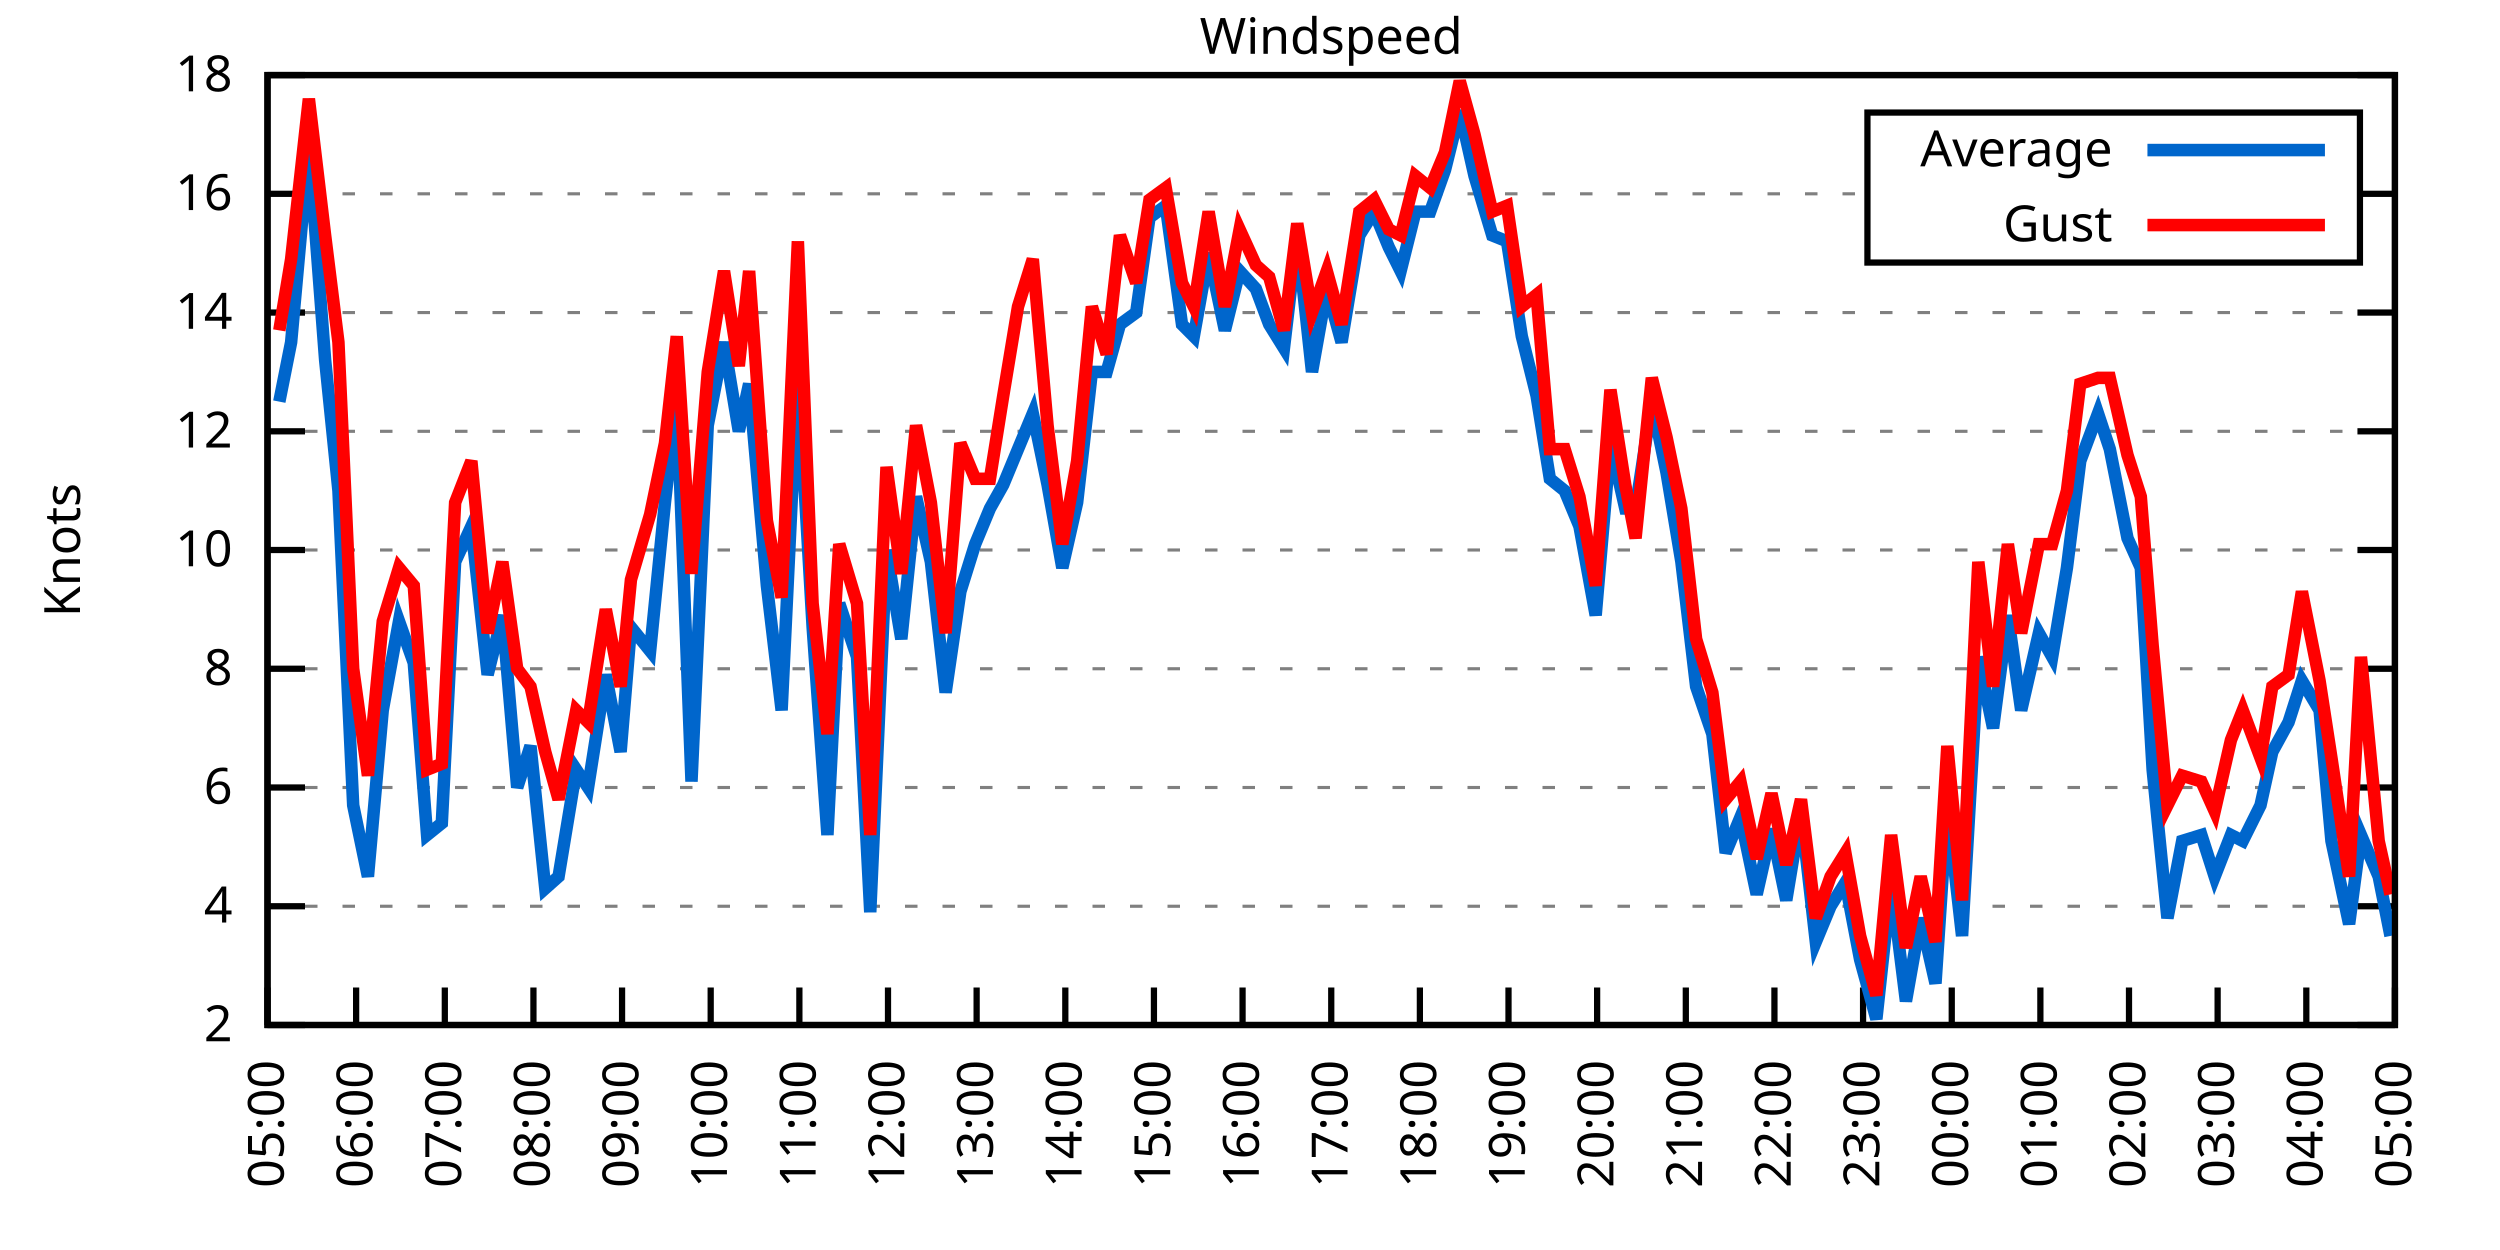
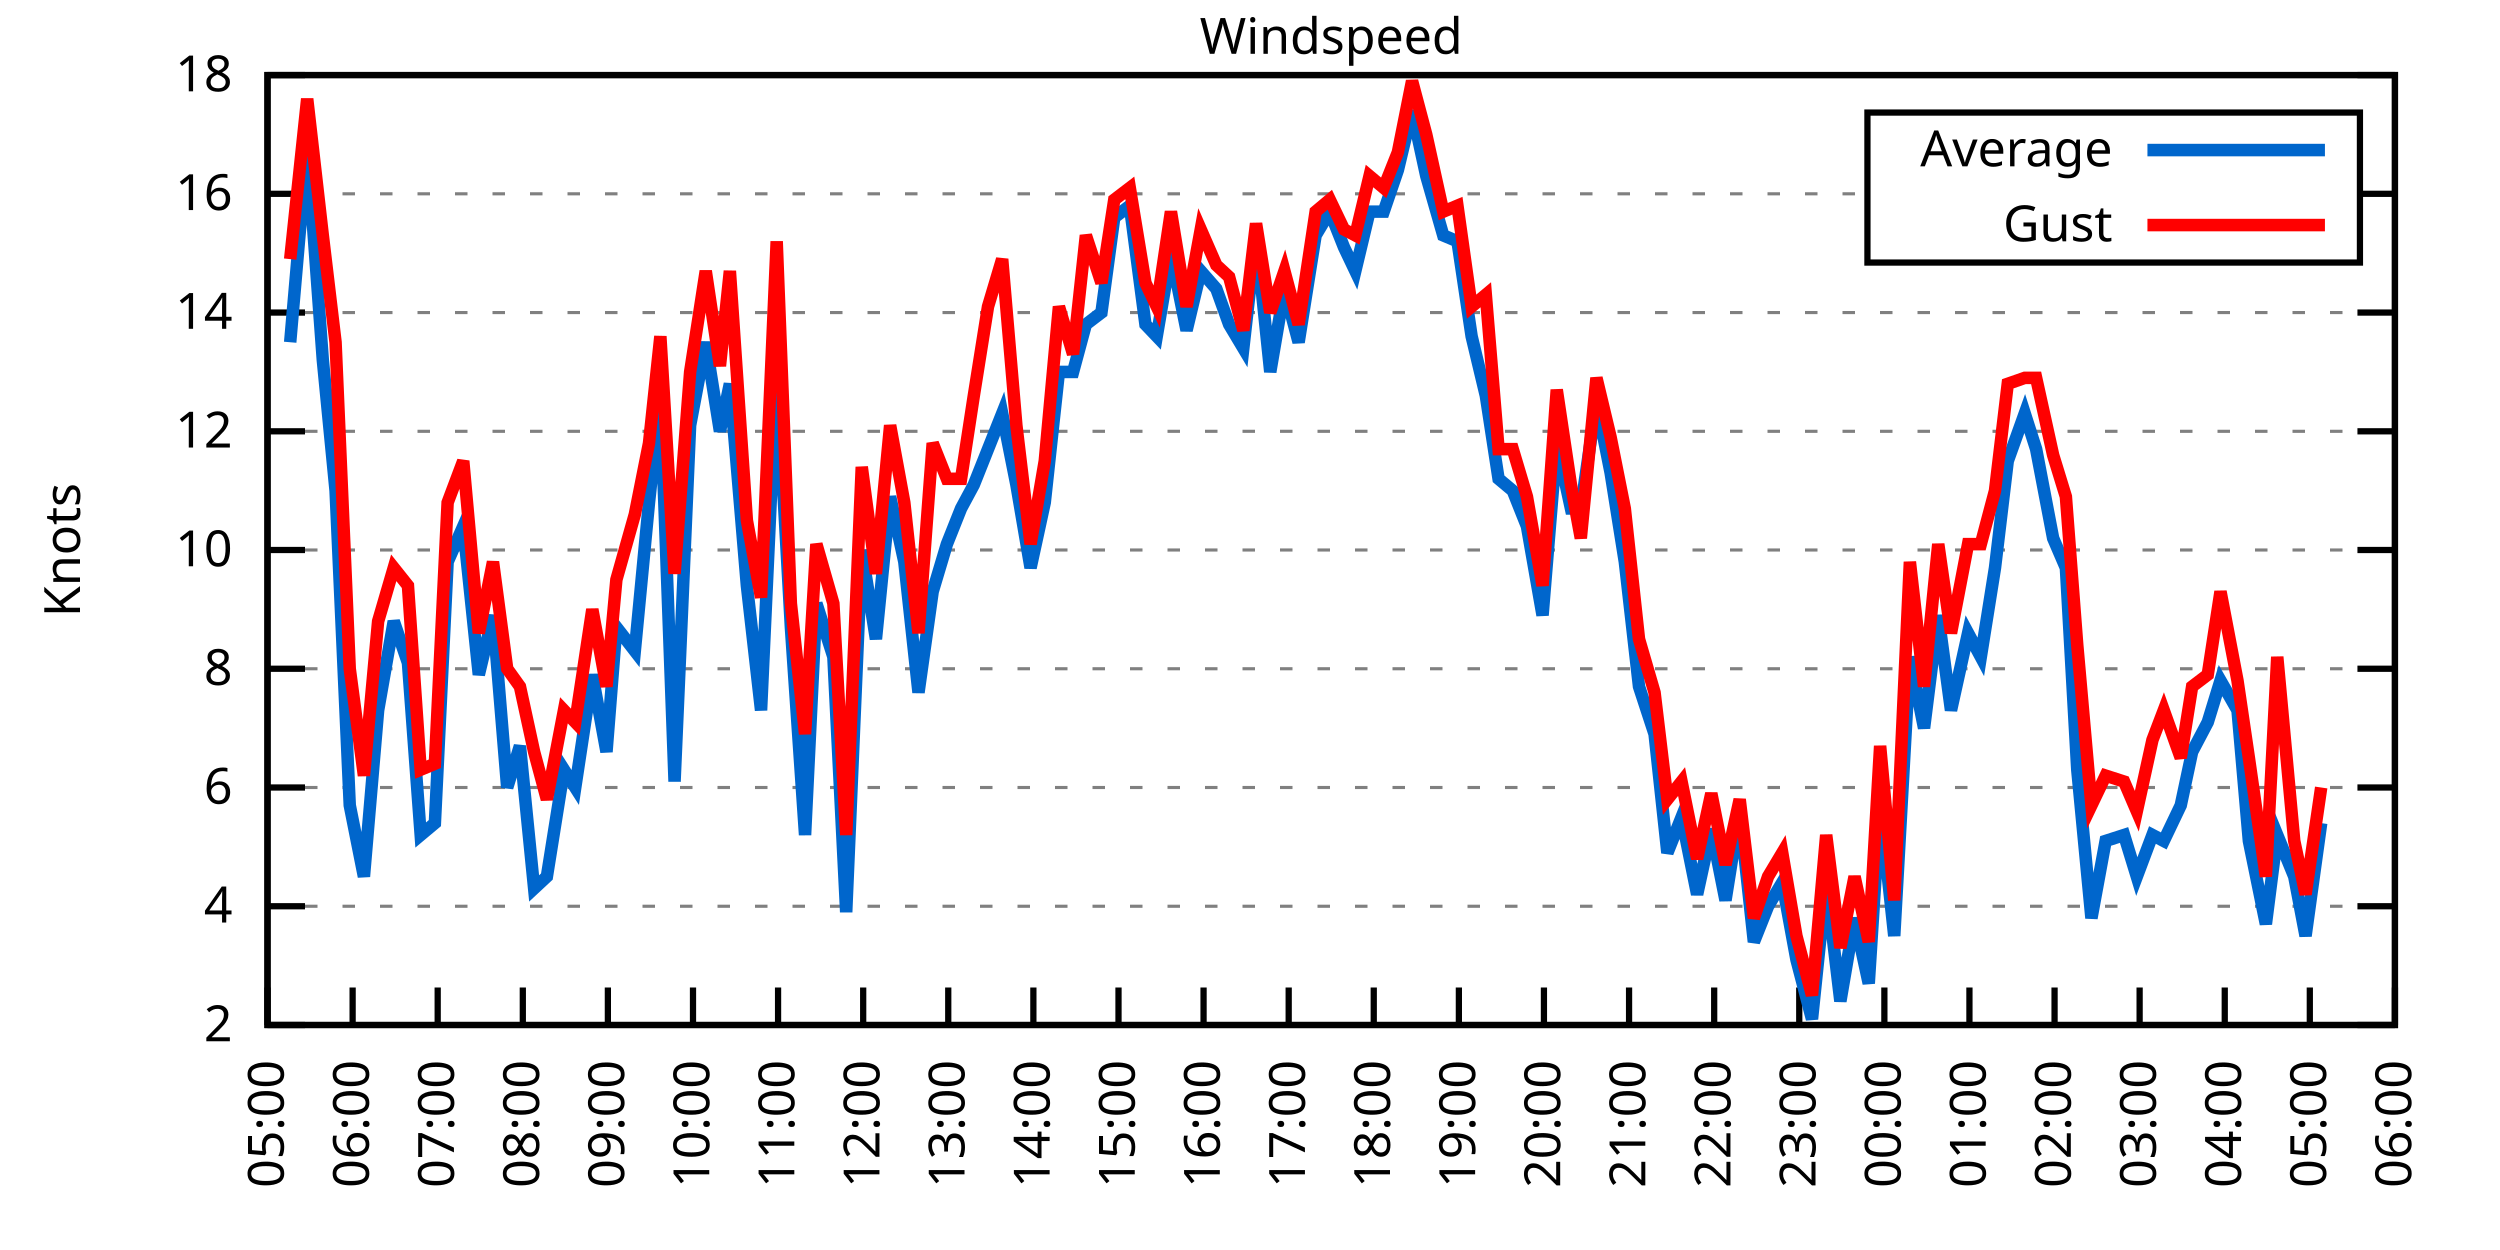
<svg xmlns="http://www.w3.org/2000/svg" xmlns:xlink="http://www.w3.org/1999/xlink" width="400" height="200" viewBox="0 0 400 200">
  <g id="gnuplot_canvas">
    <rect x="0" y="0" width="400" height="200" fill="none" />
    <defs>
      <circle id="gpDot" r="0.5" stroke-width="0.5" stroke="currentColor" />
      <path id="gpPt0" stroke-width="0.333" stroke="currentColor" d="M-1,0 h2 M0,-1 v2" />
      <path id="gpPt1" stroke-width="0.333" stroke="currentColor" d="M-1,-1 L1,1 M1,-1 L-1,1" />
      <path id="gpPt2" stroke-width="0.333" stroke="currentColor" d="M-1,0 L1,0 M0,-1 L0,1 M-1,-1 L1,1 M-1,1 L1,-1" />
      <rect id="gpPt3" stroke-width="0.333" stroke="currentColor" x="-1" y="-1" width="2" height="2" />
      <rect id="gpPt4" stroke-width="0.333" stroke="currentColor" fill="currentColor" x="-1" y="-1" width="2" height="2" />
      <circle id="gpPt5" stroke-width="0.333" stroke="currentColor" cx="0" cy="0" r="1" />
      <use xlink:href="#gpPt5" id="gpPt6" fill="currentColor" stroke="none" />
      <path id="gpPt7" stroke-width="0.333" stroke="currentColor" d="M0,-1.33 L-1.33,0.67 L1.33,0.67 z" />
      <use xlink:href="#gpPt7" id="gpPt8" fill="currentColor" stroke="none" />
      <use xlink:href="#gpPt7" id="gpPt9" stroke="currentColor" transform="rotate(180)" />
      <use xlink:href="#gpPt9" id="gpPt10" fill="currentColor" stroke="none" />
      <use xlink:href="#gpPt3" id="gpPt11" stroke="currentColor" transform="rotate(45)" />
      <use xlink:href="#gpPt11" id="gpPt12" fill="currentColor" stroke="none" />
      <path id="gpPt13" stroke-width="0.333" stroke="currentColor" d="M0,1.330 L1.265,0.411 L0.782,-1.067 L-0.782,-1.076 L-1.265,0.411 z" />
      <use xlink:href="#gpPt13" id="gpPt14" fill="currentColor" stroke="none" />
      <filter id="textbox" filterUnits="objectBoundingBox" x="0" y="0" height="1" width="1">
        <feFlood flood-color="white" flood-opacity="1" result="bgnd" />
        <feComposite in="SourceGraphic" in2="bgnd" operator="atop" />
      </filter>
      <filter id="greybox" filterUnits="objectBoundingBox" x="0" y="0" height="1" width="1">
        <feFlood flood-color="lightgrey" flood-opacity="1" result="grey" />
        <feComposite in="SourceGraphic" in2="grey" operator="atop" />
      </filter>
    </defs>
    <g fill="none" color="white" stroke="currentColor" stroke-width="1.00" stroke-linecap="butt" stroke-linejoin="miter">
</g>
    <g fill="none" color="black" stroke="currentColor" stroke-width="1.00" stroke-linecap="butt" stroke-linejoin="miter">
      <g stroke="none" shape-rendering="crispEdges">
        <polygon fill="rgb(255, 255, 255)" points="42.80,164.00 383.18,164.00 383.18,12.02 42.80,12.02 " />
      </g>
    </g>
    <g fill="none" color="black" stroke="currentColor" stroke-width="1.00" stroke-linecap="butt" stroke-linejoin="miter">
</g>
    <g fill="none" color="black" stroke="black" stroke-width="0.50" stroke-linecap="butt" stroke-linejoin="miter">
</g>
    <g fill="none" color="gray" stroke="currentColor" stroke-width="0.50" stroke-linecap="butt" stroke-linejoin="miter">
      <path stroke="gray" stroke-dasharray="2,4" class="gridline" d="M42.80,164.00 L383.19,164.00  " />
    </g>
    <g fill="none" color="gray" stroke="gray" stroke-width="1.00" stroke-linecap="butt" stroke-linejoin="miter">
</g>
    <g fill="none" color="black" stroke="currentColor" stroke-width="1.00" stroke-linecap="butt" stroke-linejoin="miter">
      <path stroke="black" d="M42.80,164.00 L48.80,164.00 M383.19,164.00 L377.19,164.00  " />
      <g transform="translate(37.20,166.60)" stroke="none" fill="black" font-family="Sans" font-size="8.00" text-anchor="end">
        <text>
          <tspan font-family="Sans"> 2</tspan>
        </text>
      </g>
    </g>
    <g fill="none" color="black" stroke="currentColor" stroke-width="1.00" stroke-linecap="butt" stroke-linejoin="miter">
</g>
    <g fill="none" color="black" stroke="black" stroke-width="0.50" stroke-linecap="butt" stroke-linejoin="miter">
</g>
    <g fill="none" color="gray" stroke="currentColor" stroke-width="0.50" stroke-linecap="butt" stroke-linejoin="miter">
      <path stroke="gray" stroke-dasharray="2,4" class="gridline" d="M42.80,145.00 L383.19,145.00  " />
    </g>
    <g fill="none" color="gray" stroke="gray" stroke-width="1.00" stroke-linecap="butt" stroke-linejoin="miter">
</g>
    <g fill="none" color="black" stroke="currentColor" stroke-width="1.00" stroke-linecap="butt" stroke-linejoin="miter">
      <path stroke="black" d="M42.80,145.00 L48.80,145.00 M383.19,145.00 L377.19,145.00  " />
      <g transform="translate(37.20,147.60)" stroke="none" fill="black" font-family="Sans" font-size="8.00" text-anchor="end">
        <text>
          <tspan font-family="Sans"> 4</tspan>
        </text>
      </g>
    </g>
    <g fill="none" color="black" stroke="currentColor" stroke-width="1.00" stroke-linecap="butt" stroke-linejoin="miter">
</g>
    <g fill="none" color="black" stroke="black" stroke-width="0.50" stroke-linecap="butt" stroke-linejoin="miter">
</g>
    <g fill="none" color="gray" stroke="currentColor" stroke-width="0.50" stroke-linecap="butt" stroke-linejoin="miter">
      <path stroke="gray" stroke-dasharray="2,4" class="gridline" d="M42.80,126.00 L383.19,126.00  " />
    </g>
    <g fill="none" color="gray" stroke="gray" stroke-width="1.00" stroke-linecap="butt" stroke-linejoin="miter">
</g>
    <g fill="none" color="black" stroke="currentColor" stroke-width="1.00" stroke-linecap="butt" stroke-linejoin="miter">
      <path stroke="black" d="M42.80,126.00 L48.80,126.00 M383.19,126.00 L377.19,126.00  " />
      <g transform="translate(37.20,128.60)" stroke="none" fill="black" font-family="Sans" font-size="8.00" text-anchor="end">
        <text>
          <tspan font-family="Sans"> 6</tspan>
        </text>
      </g>
    </g>
    <g fill="none" color="black" stroke="currentColor" stroke-width="1.00" stroke-linecap="butt" stroke-linejoin="miter">
</g>
    <g fill="none" color="black" stroke="black" stroke-width="0.50" stroke-linecap="butt" stroke-linejoin="miter">
</g>
    <g fill="none" color="gray" stroke="currentColor" stroke-width="0.50" stroke-linecap="butt" stroke-linejoin="miter">
      <path stroke="gray" stroke-dasharray="2,4" class="gridline" d="M42.80,107.00 L383.19,107.00  " />
    </g>
    <g fill="none" color="gray" stroke="gray" stroke-width="1.00" stroke-linecap="butt" stroke-linejoin="miter">
</g>
    <g fill="none" color="black" stroke="currentColor" stroke-width="1.00" stroke-linecap="butt" stroke-linejoin="miter">
      <path stroke="black" d="M42.80,107.00 L48.80,107.00 M383.19,107.00 L377.19,107.00  " />
      <g transform="translate(37.20,109.60)" stroke="none" fill="black" font-family="Sans" font-size="8.00" text-anchor="end">
        <text>
          <tspan font-family="Sans"> 8</tspan>
        </text>
      </g>
    </g>
    <g fill="none" color="black" stroke="currentColor" stroke-width="1.00" stroke-linecap="butt" stroke-linejoin="miter">
</g>
    <g fill="none" color="black" stroke="black" stroke-width="0.50" stroke-linecap="butt" stroke-linejoin="miter">
</g>
    <g fill="none" color="gray" stroke="currentColor" stroke-width="0.50" stroke-linecap="butt" stroke-linejoin="miter">
      <path stroke="gray" stroke-dasharray="2,4" class="gridline" d="M42.80,88.00 L383.19,88.00  " />
    </g>
    <g fill="none" color="gray" stroke="gray" stroke-width="1.00" stroke-linecap="butt" stroke-linejoin="miter">
</g>
    <g fill="none" color="black" stroke="currentColor" stroke-width="1.00" stroke-linecap="butt" stroke-linejoin="miter">
      <path stroke="black" d="M42.80,88.00 L48.80,88.00 M383.19,88.00 L377.19,88.00  " />
      <g transform="translate(37.20,90.60)" stroke="none" fill="black" font-family="Sans" font-size="8.00" text-anchor="end">
        <text>
          <tspan font-family="Sans"> 10</tspan>
        </text>
      </g>
    </g>
    <g fill="none" color="black" stroke="currentColor" stroke-width="1.00" stroke-linecap="butt" stroke-linejoin="miter">
</g>
    <g fill="none" color="black" stroke="black" stroke-width="0.50" stroke-linecap="butt" stroke-linejoin="miter">
</g>
    <g fill="none" color="gray" stroke="currentColor" stroke-width="0.50" stroke-linecap="butt" stroke-linejoin="miter">
      <path stroke="gray" stroke-dasharray="2,4" class="gridline" d="M42.80,69.01 L383.19,69.01  " />
    </g>
    <g fill="none" color="gray" stroke="gray" stroke-width="1.00" stroke-linecap="butt" stroke-linejoin="miter">
</g>
    <g fill="none" color="black" stroke="currentColor" stroke-width="1.00" stroke-linecap="butt" stroke-linejoin="miter">
      <path stroke="black" d="M42.80,69.01 L48.80,69.01 M383.19,69.01 L377.19,69.01  " />
      <g transform="translate(37.20,71.61)" stroke="none" fill="black" font-family="Sans" font-size="8.00" text-anchor="end">
        <text>
          <tspan font-family="Sans"> 12</tspan>
        </text>
      </g>
    </g>
    <g fill="none" color="black" stroke="currentColor" stroke-width="1.00" stroke-linecap="butt" stroke-linejoin="miter">
</g>
    <g fill="none" color="black" stroke="black" stroke-width="0.50" stroke-linecap="butt" stroke-linejoin="miter">
</g>
    <g fill="none" color="gray" stroke="currentColor" stroke-width="0.50" stroke-linecap="butt" stroke-linejoin="miter">
      <path stroke="gray" stroke-dasharray="2,4" class="gridline" d="M42.80,50.01 L383.19,50.01  " />
    </g>
    <g fill="none" color="gray" stroke="gray" stroke-width="1.00" stroke-linecap="butt" stroke-linejoin="miter">
</g>
    <g fill="none" color="black" stroke="currentColor" stroke-width="1.00" stroke-linecap="butt" stroke-linejoin="miter">
      <path stroke="black" d="M42.80,50.01 L48.80,50.01 M383.19,50.01 L377.19,50.01  " />
      <g transform="translate(37.20,52.61)" stroke="none" fill="black" font-family="Sans" font-size="8.00" text-anchor="end">
        <text>
          <tspan font-family="Sans"> 14</tspan>
        </text>
      </g>
    </g>
    <g fill="none" color="black" stroke="currentColor" stroke-width="1.00" stroke-linecap="butt" stroke-linejoin="miter">
</g>
    <g fill="none" color="black" stroke="black" stroke-width="0.50" stroke-linecap="butt" stroke-linejoin="miter">
</g>
    <g fill="none" color="gray" stroke="currentColor" stroke-width="0.50" stroke-linecap="butt" stroke-linejoin="miter">
      <path stroke="gray" stroke-dasharray="2,4" class="gridline" d="M42.80,31.01 L298.79,31.01 M377.59,31.01 L383.19,31.01  " />
    </g>
    <g fill="none" color="gray" stroke="gray" stroke-width="1.00" stroke-linecap="butt" stroke-linejoin="miter">
</g>
    <g fill="none" color="black" stroke="currentColor" stroke-width="1.00" stroke-linecap="butt" stroke-linejoin="miter">
      <path stroke="black" d="M42.80,31.01 L48.80,31.01 M383.19,31.01 L377.19,31.01  " />
      <g transform="translate(37.20,33.61)" stroke="none" fill="black" font-family="Sans" font-size="8.00" text-anchor="end">
        <text>
          <tspan font-family="Sans"> 16</tspan>
        </text>
      </g>
    </g>
    <g fill="none" color="black" stroke="currentColor" stroke-width="1.00" stroke-linecap="butt" stroke-linejoin="miter">
</g>
    <g fill="none" color="black" stroke="black" stroke-width="0.50" stroke-linecap="butt" stroke-linejoin="miter">
</g>
    <g fill="none" color="gray" stroke="currentColor" stroke-width="0.50" stroke-linecap="butt" stroke-linejoin="miter">
      <path stroke="gray" stroke-dasharray="2,4" class="gridline" d="M42.80,12.01 L383.19,12.01  " />
    </g>
    <g fill="none" color="gray" stroke="gray" stroke-width="1.00" stroke-linecap="butt" stroke-linejoin="miter">
</g>
    <g fill="none" color="black" stroke="currentColor" stroke-width="1.00" stroke-linecap="butt" stroke-linejoin="miter">
      <path stroke="black" d="M42.80,12.01 L48.80,12.01 M383.19,12.01 L377.19,12.01  " />
      <g transform="translate(37.20,14.61)" stroke="none" fill="black" font-family="Sans" font-size="8.00" text-anchor="end">
        <text>
          <tspan font-family="Sans"> 18</tspan>
        </text>
      </g>
    </g>
    <g fill="none" color="black" stroke="currentColor" stroke-width="1.00" stroke-linecap="butt" stroke-linejoin="miter">
      <path stroke="black" d="M42.80,164.00 L42.80,158.00  " />
      <g transform="translate(45.40,169.60) rotate(270.00)" stroke="none" fill="black" font-family="Sans" font-size="8.00" text-anchor="end">
        <text>
          <tspan font-family="Sans">05:00</tspan>
        </text>
      </g>
    </g>
    <g fill="none" color="black" stroke="currentColor" stroke-width="1.00" stroke-linecap="butt" stroke-linejoin="miter">
-       <path stroke="black" d="M56.98,164.00 L56.98,158.00  " />
-       <g transform="translate(59.58,169.60) rotate(270.00)" stroke="none" fill="black" font-family="Sans" font-size="8.00" text-anchor="end">
+       <path stroke="black" d="M56.42,164.00 L56.42,158.00  " />
+       <g transform="translate(59.02,169.60) rotate(270.00)" stroke="none" fill="black" font-family="Sans" font-size="8.00" text-anchor="end">
        <text>
          <tspan font-family="Sans">06:00</tspan>
        </text>
      </g>
    </g>
    <g fill="none" color="black" stroke="currentColor" stroke-width="1.00" stroke-linecap="butt" stroke-linejoin="miter">
-       <path stroke="black" d="M71.17,164.00 L71.17,158.00  " />
-       <g transform="translate(73.77,169.60) rotate(270.00)" stroke="none" fill="black" font-family="Sans" font-size="8.00" text-anchor="end">
+       <path stroke="black" d="M70.03,164.00 L70.03,158.00  " />
+       <g transform="translate(72.63,169.60) rotate(270.00)" stroke="none" fill="black" font-family="Sans" font-size="8.00" text-anchor="end">
        <text>
          <tspan font-family="Sans">07:00</tspan>
        </text>
      </g>
    </g>
    <g fill="none" color="black" stroke="currentColor" stroke-width="1.00" stroke-linecap="butt" stroke-linejoin="miter">
-       <path stroke="black" d="M85.35,164.00 L85.35,158.00  " />
-       <g transform="translate(87.95,169.60) rotate(270.00)" stroke="none" fill="black" font-family="Sans" font-size="8.00" text-anchor="end">
+       <path stroke="black" d="M83.65,164.00 L83.65,158.00  " />
+       <g transform="translate(86.25,169.60) rotate(270.00)" stroke="none" fill="black" font-family="Sans" font-size="8.00" text-anchor="end">
        <text>
          <tspan font-family="Sans">08:00</tspan>
        </text>
      </g>
    </g>
    <g fill="none" color="black" stroke="currentColor" stroke-width="1.00" stroke-linecap="butt" stroke-linejoin="miter">
-       <path stroke="black" d="M99.53,164.00 L99.53,158.00  " />
-       <g transform="translate(102.13,169.60) rotate(270.00)" stroke="none" fill="black" font-family="Sans" font-size="8.00" text-anchor="end">
+       <path stroke="black" d="M97.26,164.00 L97.26,158.00  " />
+       <g transform="translate(99.86,169.60) rotate(270.00)" stroke="none" fill="black" font-family="Sans" font-size="8.00" text-anchor="end">
        <text>
          <tspan font-family="Sans">09:00</tspan>
        </text>
      </g>
    </g>
    <g fill="none" color="black" stroke="currentColor" stroke-width="1.00" stroke-linecap="butt" stroke-linejoin="miter">
-       <path stroke="black" d="M113.71,164.00 L113.71,158.00  " />
-       <g transform="translate(116.31,169.60) rotate(270.00)" stroke="none" fill="black" font-family="Sans" font-size="8.00" text-anchor="end">
+       <path stroke="black" d="M110.88,164.00 L110.88,158.00  " />
+       <g transform="translate(113.48,169.60) rotate(270.00)" stroke="none" fill="black" font-family="Sans" font-size="8.00" text-anchor="end">
        <text>
          <tspan font-family="Sans">10:00</tspan>
        </text>
      </g>
    </g>
    <g fill="none" color="black" stroke="currentColor" stroke-width="1.00" stroke-linecap="butt" stroke-linejoin="miter">
-       <path stroke="black" d="M127.90,164.00 L127.90,158.00  " />
-       <g transform="translate(130.50,169.60) rotate(270.00)" stroke="none" fill="black" font-family="Sans" font-size="8.00" text-anchor="end">
+       <path stroke="black" d="M124.49,164.00 L124.49,158.00  " />
+       <g transform="translate(127.09,169.60) rotate(270.00)" stroke="none" fill="black" font-family="Sans" font-size="8.00" text-anchor="end">
        <text>
          <tspan font-family="Sans">11:00</tspan>
        </text>
      </g>
    </g>
    <g fill="none" color="black" stroke="currentColor" stroke-width="1.00" stroke-linecap="butt" stroke-linejoin="miter">
-       <path stroke="black" d="M142.08,164.00 L142.08,158.00  " />
-       <g transform="translate(144.68,169.60) rotate(270.00)" stroke="none" fill="black" font-family="Sans" font-size="8.00" text-anchor="end">
+       <path stroke="black" d="M138.11,164.00 L138.11,158.00  " />
+       <g transform="translate(140.71,169.60) rotate(270.00)" stroke="none" fill="black" font-family="Sans" font-size="8.00" text-anchor="end">
        <text>
          <tspan font-family="Sans">12:00</tspan>
        </text>
      </g>
    </g>
    <g fill="none" color="black" stroke="currentColor" stroke-width="1.00" stroke-linecap="butt" stroke-linejoin="miter">
-       <path stroke="black" d="M156.26,164.00 L156.26,158.00  " />
-       <g transform="translate(158.86,169.60) rotate(270.00)" stroke="none" fill="black" font-family="Sans" font-size="8.00" text-anchor="end">
+       <path stroke="black" d="M151.72,164.00 L151.72,158.00  " />
+       <g transform="translate(154.32,169.60) rotate(270.00)" stroke="none" fill="black" font-family="Sans" font-size="8.00" text-anchor="end">
        <text>
          <tspan font-family="Sans">13:00</tspan>
        </text>
      </g>
    </g>
    <g fill="none" color="black" stroke="currentColor" stroke-width="1.00" stroke-linecap="butt" stroke-linejoin="miter">
-       <path stroke="black" d="M170.45,164.00 L170.45,158.00  " />
-       <g transform="translate(173.05,169.60) rotate(270.00)" stroke="none" fill="black" font-family="Sans" font-size="8.00" text-anchor="end">
+       <path stroke="black" d="M165.34,164.00 L165.34,158.00  " />
+       <g transform="translate(167.94,169.60) rotate(270.00)" stroke="none" fill="black" font-family="Sans" font-size="8.00" text-anchor="end">
        <text>
          <tspan font-family="Sans">14:00</tspan>
        </text>
      </g>
    </g>
    <g fill="none" color="black" stroke="currentColor" stroke-width="1.00" stroke-linecap="butt" stroke-linejoin="miter">
-       <path stroke="black" d="M184.63,164.00 L184.63,158.00  " />
-       <g transform="translate(187.23,169.60) rotate(270.00)" stroke="none" fill="black" font-family="Sans" font-size="8.00" text-anchor="end">
+       <path stroke="black" d="M178.96,164.00 L178.96,158.00  " />
+       <g transform="translate(181.56,169.60) rotate(270.00)" stroke="none" fill="black" font-family="Sans" font-size="8.00" text-anchor="end">
        <text>
          <tspan font-family="Sans">15:00</tspan>
        </text>
      </g>
    </g>
    <g fill="none" color="black" stroke="currentColor" stroke-width="1.00" stroke-linecap="butt" stroke-linejoin="miter">
-       <path stroke="black" d="M198.81,164.00 L198.81,158.00  " />
-       <g transform="translate(201.41,169.60) rotate(270.00)" stroke="none" fill="black" font-family="Sans" font-size="8.00" text-anchor="end">
+       <path stroke="black" d="M192.57,164.00 L192.57,158.00  " />
+       <g transform="translate(195.17,169.60) rotate(270.00)" stroke="none" fill="black" font-family="Sans" font-size="8.00" text-anchor="end">
        <text>
          <tspan font-family="Sans">16:00</tspan>
        </text>
      </g>
    </g>
    <g fill="none" color="black" stroke="currentColor" stroke-width="1.00" stroke-linecap="butt" stroke-linejoin="miter">
-       <path stroke="black" d="M213.00,164.00 L213.00,158.00  " />
-       <g transform="translate(215.60,169.60) rotate(270.00)" stroke="none" fill="black" font-family="Sans" font-size="8.00" text-anchor="end">
+       <path stroke="black" d="M206.19,164.00 L206.19,158.00  " />
+       <g transform="translate(208.79,169.60) rotate(270.00)" stroke="none" fill="black" font-family="Sans" font-size="8.00" text-anchor="end">
        <text>
          <tspan font-family="Sans">17:00</tspan>
        </text>
      </g>
    </g>
    <g fill="none" color="black" stroke="currentColor" stroke-width="1.00" stroke-linecap="butt" stroke-linejoin="miter">
-       <path stroke="black" d="M227.18,164.00 L227.18,158.00  " />
-       <g transform="translate(229.78,169.60) rotate(270.00)" stroke="none" fill="black" font-family="Sans" font-size="8.00" text-anchor="end">
+       <path stroke="black" d="M219.80,164.00 L219.80,158.00  " />
+       <g transform="translate(222.40,169.60) rotate(270.00)" stroke="none" fill="black" font-family="Sans" font-size="8.00" text-anchor="end">
        <text>
          <tspan font-family="Sans">18:00</tspan>
        </text>
      </g>
    </g>
    <g fill="none" color="black" stroke="currentColor" stroke-width="1.00" stroke-linecap="butt" stroke-linejoin="miter">
-       <path stroke="black" d="M241.36,164.00 L241.36,158.00  " />
-       <g transform="translate(243.96,169.60) rotate(270.00)" stroke="none" fill="black" font-family="Sans" font-size="8.00" text-anchor="end">
+       <path stroke="black" d="M233.42,164.00 L233.42,158.00  " />
+       <g transform="translate(236.02,169.60) rotate(270.00)" stroke="none" fill="black" font-family="Sans" font-size="8.00" text-anchor="end">
        <text>
          <tspan font-family="Sans">19:00</tspan>
        </text>
      </g>
    </g>
    <g fill="none" color="black" stroke="currentColor" stroke-width="1.00" stroke-linecap="butt" stroke-linejoin="miter">
-       <path stroke="black" d="M255.54,164.00 L255.54,158.00  " />
-       <g transform="translate(258.14,169.60) rotate(270.00)" stroke="none" fill="black" font-family="Sans" font-size="8.00" text-anchor="end">
+       <path stroke="black" d="M247.03,164.00 L247.03,158.00  " />
+       <g transform="translate(249.63,169.60) rotate(270.00)" stroke="none" fill="black" font-family="Sans" font-size="8.00" text-anchor="end">
        <text>
          <tspan font-family="Sans">20:00</tspan>
        </text>
      </g>
    </g>
    <g fill="none" color="black" stroke="currentColor" stroke-width="1.00" stroke-linecap="butt" stroke-linejoin="miter">
-       <path stroke="black" d="M269.73,164.00 L269.73,158.00  " />
-       <g transform="translate(272.33,169.60) rotate(270.00)" stroke="none" fill="black" font-family="Sans" font-size="8.00" text-anchor="end">
+       <path stroke="black" d="M260.65,164.00 L260.65,158.00  " />
+       <g transform="translate(263.25,169.60) rotate(270.00)" stroke="none" fill="black" font-family="Sans" font-size="8.00" text-anchor="end">
        <text>
          <tspan font-family="Sans">21:00</tspan>
        </text>
      </g>
    </g>
    <g fill="none" color="black" stroke="currentColor" stroke-width="1.00" stroke-linecap="butt" stroke-linejoin="miter">
-       <path stroke="black" d="M283.91,164.00 L283.91,158.00  " />
-       <g transform="translate(286.51,169.60) rotate(270.00)" stroke="none" fill="black" font-family="Sans" font-size="8.00" text-anchor="end">
+       <path stroke="black" d="M274.27,164.00 L274.27,158.00  " />
+       <g transform="translate(276.87,169.60) rotate(270.00)" stroke="none" fill="black" font-family="Sans" font-size="8.00" text-anchor="end">
        <text>
          <tspan font-family="Sans">22:00</tspan>
        </text>
      </g>
    </g>
    <g fill="none" color="black" stroke="currentColor" stroke-width="1.00" stroke-linecap="butt" stroke-linejoin="miter">
-       <path stroke="black" d="M298.09,164.00 L298.09,158.00  " />
-       <g transform="translate(300.69,169.60) rotate(270.00)" stroke="none" fill="black" font-family="Sans" font-size="8.00" text-anchor="end">
+       <path stroke="black" d="M287.88,164.00 L287.88,158.00  " />
+       <g transform="translate(290.48,169.60) rotate(270.00)" stroke="none" fill="black" font-family="Sans" font-size="8.00" text-anchor="end">
        <text>
          <tspan font-family="Sans">23:00</tspan>
        </text>
      </g>
    </g>
    <g fill="none" color="black" stroke="currentColor" stroke-width="1.00" stroke-linecap="butt" stroke-linejoin="miter">
-       <path stroke="black" d="M312.28,164.00 L312.28,158.00  " />
-       <g transform="translate(314.88,169.60) rotate(270.00)" stroke="none" fill="black" font-family="Sans" font-size="8.00" text-anchor="end">
+       <path stroke="black" d="M301.50,164.00 L301.50,158.00  " />
+       <g transform="translate(304.10,169.60) rotate(270.00)" stroke="none" fill="black" font-family="Sans" font-size="8.00" text-anchor="end">
        <text>
          <tspan font-family="Sans">00:00</tspan>
        </text>
      </g>
    </g>
    <g fill="none" color="black" stroke="currentColor" stroke-width="1.00" stroke-linecap="butt" stroke-linejoin="miter">
-       <path stroke="black" d="M326.46,164.00 L326.46,158.00  " />
-       <g transform="translate(329.06,169.60) rotate(270.00)" stroke="none" fill="black" font-family="Sans" font-size="8.00" text-anchor="end">
+       <path stroke="black" d="M315.11,164.00 L315.11,158.00  " />
+       <g transform="translate(317.71,169.60) rotate(270.00)" stroke="none" fill="black" font-family="Sans" font-size="8.00" text-anchor="end">
        <text>
          <tspan font-family="Sans">01:00</tspan>
        </text>
      </g>
    </g>
    <g fill="none" color="black" stroke="currentColor" stroke-width="1.00" stroke-linecap="butt" stroke-linejoin="miter">
-       <path stroke="black" d="M340.64,164.00 L340.64,158.00  " />
-       <g transform="translate(343.24,169.60) rotate(270.00)" stroke="none" fill="black" font-family="Sans" font-size="8.00" text-anchor="end">
+       <path stroke="black" d="M328.73,164.00 L328.73,158.00  " />
+       <g transform="translate(331.33,169.60) rotate(270.00)" stroke="none" fill="black" font-family="Sans" font-size="8.00" text-anchor="end">
        <text>
          <tspan font-family="Sans">02:00</tspan>
        </text>
      </g>
    </g>
    <g fill="none" color="black" stroke="currentColor" stroke-width="1.00" stroke-linecap="butt" stroke-linejoin="miter">
-       <path stroke="black" d="M354.82,164.00 L354.82,158.00  " />
-       <g transform="translate(357.42,169.60) rotate(270.00)" stroke="none" fill="black" font-family="Sans" font-size="8.00" text-anchor="end">
+       <path stroke="black" d="M342.34,164.00 L342.34,158.00  " />
+       <g transform="translate(344.94,169.60) rotate(270.00)" stroke="none" fill="black" font-family="Sans" font-size="8.00" text-anchor="end">
        <text>
          <tspan font-family="Sans">03:00</tspan>
        </text>
      </g>
    </g>
    <g fill="none" color="black" stroke="currentColor" stroke-width="1.00" stroke-linecap="butt" stroke-linejoin="miter">
-       <path stroke="black" d="M369.01,164.00 L369.01,158.00  " />
-       <g transform="translate(371.61,169.60) rotate(270.00)" stroke="none" fill="black" font-family="Sans" font-size="8.00" text-anchor="end">
+       <path stroke="black" d="M355.96,164.00 L355.96,158.00  " />
+       <g transform="translate(358.56,169.60) rotate(270.00)" stroke="none" fill="black" font-family="Sans" font-size="8.00" text-anchor="end">
        <text>
          <tspan font-family="Sans">04:00</tspan>
+         </text>
+       </g>
+     </g>
+     <g fill="none" color="black" stroke="currentColor" stroke-width="1.00" stroke-linecap="butt" stroke-linejoin="miter">
+       <path stroke="black" d="M369.57,164.00 L369.57,158.00  " />
+       <g transform="translate(372.17,169.60) rotate(270.00)" stroke="none" fill="black" font-family="Sans" font-size="8.00" text-anchor="end">
+         <text>
+           <tspan font-family="Sans">05:00</tspan>
        </text>
      </g>
    </g>
    <g fill="none" color="black" stroke="currentColor" stroke-width="1.00" stroke-linecap="butt" stroke-linejoin="miter">
      <path stroke="black" d="M383.19,164.00 L383.19,158.00  " />
      <g transform="translate(385.79,169.60) rotate(270.00)" stroke="none" fill="black" font-family="Sans" font-size="8.00" text-anchor="end">
        <text>
-           <tspan font-family="Sans">05:00</tspan>
+           <tspan font-family="Sans">06:00</tspan>
        </text>
      </g>
    </g>
    <g fill="none" color="black" stroke="currentColor" stroke-width="1.00" stroke-linecap="butt" stroke-linejoin="miter">
</g>
    <g fill="none" color="black" stroke="currentColor" stroke-width="1.00" stroke-linecap="butt" stroke-linejoin="miter">
      <path stroke="black" d="M42.80,12.01 L42.80,164.00 L383.19,164.00 L383.19,12.01 L42.80,12.01 Z  " />
    </g>
    <g fill="none" color="black" stroke="currentColor" stroke-width="1.00" stroke-linecap="butt" stroke-linejoin="miter">
</g>
    <g fill="none" color="black" stroke="currentColor" stroke-width="1.00" stroke-linecap="butt" stroke-linejoin="miter">
      <path stroke="black" d="M298.79,42.01 L298.79,18.01 L377.59,18.01 L377.59,42.01 L298.79,42.01 Z  " />
    </g>
    <g id="Windspeed_plot_1">
      <g fill="none" color="white" stroke="black" stroke-width="2.00" stroke-linecap="butt" stroke-linejoin="miter">
</g>
      <g fill="none" color="black" stroke="currentColor" stroke-width="2.00" stroke-linecap="butt" stroke-linejoin="miter">
        <g transform="translate(337.99,26.61)" stroke="none" fill="black" font-family="Sans" font-size="8.00" text-anchor="end">
          <text>
            <tspan font-family="Sans">Average</tspan>
          </text>
        </g>
      </g>
      <g fill="none" color="black" stroke="currentColor" stroke-width="2.00" stroke-linecap="butt" stroke-linejoin="miter">
-         <path stroke="rgb(  0, 102, 204)" d="M343.59,24.01 L371.99,24.01 M44.69,64.26 L46.58,54.76 L49.42,23.41 L52.02,57.61 L54.15,78.51 L56.51,128.85   L58.87,140.25 L61.24,113.65 L63.84,99.40 L66.20,106.05 L68.33,133.60 L70.69,131.70 L72.82,89.90 L75.42,84.21   L78.02,107.95 L80.38,98.45 L82.75,126.00 L84.88,119.35 L87.24,142.15 L89.37,140.25 L92.20,123.15 L94.09,126.00   L96.93,107.95 L99.30,120.30 L100.95,100.35 L104.02,104.15 L106.39,80.41 L108.28,63.31 L110.64,125.05 L113.24,68.06   L115.84,54.76 L118.21,69.01 L119.86,61.41 L122.70,93.70 L125.06,113.65 L127.66,59.51 L130.02,100.35 L132.39,133.60   L134.28,96.55 L137.12,105.10 L139.24,145.95 L141.84,88.00 L144.21,102.25 L146.57,79.46 L148.94,89.90 L151.30,110.80   L153.66,94.65 L156.03,87.06 L158.39,81.36 L160.52,77.56 L162.88,71.86 L165.25,66.16 L167.61,77.56 L169.97,90.85   L172.34,80.41 L174.70,59.51 L177.06,59.51 L179.19,51.91 L181.79,50.01 L183.92,34.81 L186.52,32.91 L189.12,51.91   L191.01,53.81 L193.38,40.51 L195.98,52.86 L198.34,43.36 L200.94,46.21 L203.07,51.91 L205.43,55.71 L207.56,37.66   L209.92,59.51 L212.29,46.21 L214.65,54.76 L217.49,37.66 L219.85,33.86 L222.21,39.56 L224.10,43.36 L226.47,33.86   L228.83,33.86 L231.20,27.21 L233.56,17.71 L235.92,28.16 L238.76,37.66 L241.12,38.61 L243.49,53.81 L245.85,63.31   L247.98,76.61 L250.34,78.51 L252.71,84.21 L255.31,98.45 L257.67,70.91 L260.04,81.36 L261.69,81.36 L264.29,64.26   L266.65,75.66 L269.02,89.90 L271.38,109.85 L273.98,117.45 L276.11,136.45 L278.47,130.75 L281.07,143.10 L283.44,132.65   L285.80,144.05 L288.16,129.80 L290.53,150.70 L292.89,145.00 L295.26,141.20 L297.62,153.55 L300.22,163.05 L302.58,141.20   L304.95,160.20 L307.31,146.90 L309.68,157.35 L311.57,128.85 L313.93,149.75 L316.53,105.10 L318.89,116.50 L321.26,98.45   L323.39,113.65 L326.22,101.30 L328.35,105.10 L330.71,90.85 L332.84,73.76 L335.68,66.16 L337.57,71.86 L340.40,86.11   L342.53,90.85 L344.42,123.15 L346.79,146.90 L349.15,134.55 L352.22,133.60 L354.35,140.25 L356.95,133.60 L358.84,134.55   L361.68,128.85 L363.57,120.30 L366.17,115.55 L368.30,108.90 L371.13,113.65 L373.03,134.55 L375.86,147.85 L377.75,133.60   L380.59,140.25 L382.48,149.75  " />
+         <path stroke="rgb(  0, 102, 204)" d="M343.59,24.01 L371.99,24.01 M46.43,54.76 L49.15,23.41 L51.65,57.61 L53.69,78.51 L55.96,128.85 L58.23,140.25   L60.50,113.65 L63.00,99.40 L65.27,106.05 L67.31,133.60 L69.58,131.70 L71.62,89.90 L74.12,84.21 L76.61,107.95   L78.88,98.45 L81.15,126.00 L83.19,119.35 L85.46,142.15 L87.50,140.25 L90.23,123.15 L92.04,126.00 L94.77,107.95   L97.04,120.30 L98.62,100.35 L101.57,104.15 L103.84,80.41 L105.66,63.31 L107.93,125.05 L110.42,68.06 L112.92,54.76   L115.19,69.01 L116.78,61.41 L119.50,93.70 L121.77,113.65 L124.27,59.51 L126.54,100.35 L128.81,133.60 L130.62,96.55   L133.34,105.10 L135.39,145.95 L137.88,88.00 L140.15,102.25 L142.42,79.46 L144.69,89.90 L146.96,110.80 L149.23,94.65   L151.50,87.06 L153.77,81.36 L155.81,77.56 L158.08,71.86 L160.35,66.16 L162.62,77.56 L164.89,90.85 L167.16,80.41   L169.43,59.51 L171.69,59.51 L173.74,51.91 L176.23,50.01 L178.28,34.81 L180.77,32.91 L183.27,51.91 L185.08,53.81   L187.35,40.51 L189.85,52.86 L192.12,43.36 L194.61,46.21 L196.66,51.91 L198.93,55.71 L200.97,37.66 L203.24,59.51   L205.51,46.21 L207.78,54.76 L210.50,37.66 L212.77,33.86 L215.04,39.56 L216.85,43.36 L219.12,33.86 L221.39,33.86   L223.66,27.21 L225.93,17.71 L228.20,28.16 L230.92,37.66 L233.19,38.61 L235.46,53.81 L237.73,63.31 L239.77,76.61   L242.04,78.51 L244.31,84.21 L246.81,98.45 L249.08,70.91 L251.35,81.36 L252.93,81.36 L255.43,64.26 L257.70,75.66   L259.97,89.90 L262.24,109.85 L264.73,117.45 L266.78,136.45 L269.05,130.75 L271.54,143.10 L273.81,132.65 L276.08,144.05   L278.35,129.80 L280.62,150.70 L282.89,145.00 L285.16,141.20 L287.43,153.55 L289.92,163.05 L292.19,141.20 L294.46,160.20   L296.73,146.90 L299.00,157.35 L300.82,128.85 L303.08,149.75 L305.58,105.10 L307.85,116.50 L310.12,98.45 L312.16,113.65   L314.89,101.30 L316.93,105.10 L319.20,90.85 L321.24,73.76 L323.96,66.16 L325.78,71.86 L328.50,86.11 L330.54,90.85   L332.36,123.15 L334.63,146.90 L336.90,134.55 L339.85,133.60 L341.89,140.25 L344.39,133.60 L346.20,134.55 L348.92,128.85   L350.74,120.30 L353.24,115.55 L355.28,108.90 L358.00,113.65 L359.82,134.55 L362.54,147.85 L364.36,133.60 L367.08,140.25   L368.89,149.75 L371.39,131.70  " />
      </g>
    </g>
    <g id="Windspeed_plot_2">
      <g fill="none" color="black" stroke="currentColor" stroke-width="2.00" stroke-linecap="butt" stroke-linejoin="miter">
        <g transform="translate(337.99,38.61)" stroke="none" fill="black" font-family="Sans" font-size="8.00" text-anchor="end">
          <text>
            <tspan font-family="Sans">Gust</tspan>
          </text>
        </g>
      </g>
      <g fill="none" color="black" stroke="currentColor" stroke-width="2.00" stroke-linecap="butt" stroke-linejoin="miter">
-         <path stroke="rgb(255,   0,   0)" d="M343.59,36.01 L371.99,36.01 M44.69,52.86 L46.58,41.46 L49.42,15.81 L52.02,37.66 L54.15,54.76 L56.51,107.00   L58.87,124.10 L61.24,99.40 L63.84,90.85 L66.20,93.70 L68.33,123.15 L70.69,122.20 L72.82,80.41 L75.42,73.76   L78.02,101.30 L80.38,89.90 L82.75,107.00 L84.88,109.85 L87.24,120.30 L89.37,127.90 L92.20,113.65 L94.09,115.55   L96.93,97.50 L99.30,109.85 L100.95,92.75 L104.02,82.31 L106.39,70.91 L108.28,53.81 L110.64,91.80 L113.24,59.51   L115.84,43.36 L118.21,58.56 L119.86,43.36 L122.70,83.26 L125.06,95.60 L127.66,38.61 L130.02,96.55 L132.39,117.45   L134.28,87.06 L137.12,96.55 L139.24,133.60 L141.84,74.71 L144.21,91.80 L146.57,68.06 L148.94,80.41 L151.30,101.30   L153.66,70.91 L156.03,76.61 L158.39,76.61 L160.52,63.31 L162.88,49.06 L165.25,41.46 L167.61,68.06 L169.97,87.06   L172.34,73.76 L174.70,49.06 L177.06,56.66 L179.19,37.66 L181.79,45.26 L183.92,31.96 L186.52,30.06 L189.12,45.26   L191.01,49.06 L193.38,33.86 L195.98,49.06 L198.34,36.71 L200.94,42.41 L203.07,44.31 L205.43,52.86 L207.56,35.76   L209.92,50.01 L212.29,43.36 L214.65,51.91 L217.49,33.86 L219.85,31.96 L222.21,36.71 L224.10,37.66 L226.47,28.16   L228.83,30.06 L231.20,24.36 L233.56,12.96 L235.92,21.51 L238.76,33.86 L241.12,32.91 L243.49,49.06 L245.85,47.16   L247.98,71.86 L250.34,71.86 L252.71,79.46 L255.31,93.70 L257.67,62.36 L260.04,77.56 L261.69,86.11 L264.29,60.46   L266.65,69.96 L269.02,81.36 L271.38,102.25 L273.98,110.80 L276.11,127.90 L278.47,125.05 L281.07,137.40 L283.44,126.95   L285.80,138.35 L288.16,127.90 L290.53,146.90 L292.89,140.25 L295.26,136.45 L297.62,149.75 L300.22,159.25 L302.58,133.60   L304.95,151.65 L307.31,140.25 L309.68,150.70 L311.57,119.35 L313.93,144.05 L316.53,89.90 L318.89,109.85 L321.26,87.06   L323.39,101.30 L326.22,87.06 L328.35,87.06 L330.71,78.51 L332.84,61.41 L335.68,60.46 L337.57,60.46 L340.40,72.81   L342.53,79.46 L344.42,103.20 L346.79,128.85 L349.15,124.10 L352.22,125.05 L354.35,129.80 L356.95,118.40 L358.84,113.65   L361.68,121.25 L363.57,109.85 L366.17,107.95 L368.30,94.65 L371.13,108.90 L373.03,121.25 L375.86,140.25 L377.75,105.10   L380.59,134.55 L382.48,143.10  " />
+         <path stroke="rgb(255,   0,   0)" d="M343.59,36.01 L371.99,36.01 M46.43,41.46 L49.15,15.81 L51.65,37.66 L53.69,54.76 L55.96,107.00 L58.23,124.10   L60.50,99.40 L63.00,90.85 L65.27,93.70 L67.31,123.15 L69.58,122.20 L71.62,80.41 L74.12,73.76 L76.61,101.30   L78.88,89.90 L81.15,107.00 L83.19,109.85 L85.46,120.30 L87.50,127.90 L90.23,113.65 L92.04,115.55 L94.77,97.50   L97.04,109.85 L98.62,92.75 L101.57,82.31 L103.84,70.91 L105.66,53.81 L107.93,91.80 L110.42,59.51 L112.92,43.36   L115.19,58.56 L116.78,43.36 L119.50,83.26 L121.77,95.60 L124.27,38.61 L126.54,96.55 L128.81,117.45 L130.62,87.06   L133.34,96.55 L135.39,133.60 L137.88,74.71 L140.15,91.80 L142.42,68.06 L144.69,80.41 L146.96,101.30 L149.23,70.91   L151.50,76.61 L153.77,76.61 L155.81,63.31 L158.08,49.06 L160.35,41.46 L162.62,68.06 L164.89,87.06 L167.16,73.76   L169.43,49.06 L171.69,56.66 L173.74,37.66 L176.23,45.26 L178.28,31.96 L180.77,30.06 L183.27,45.26 L185.08,49.06   L187.35,33.86 L189.85,49.06 L192.12,36.71 L194.61,42.41 L196.66,44.31 L198.93,52.86 L200.97,35.76 L203.24,50.01   L205.51,43.36 L207.78,51.91 L210.50,33.86 L212.77,31.96 L215.04,36.71 L216.85,37.66 L219.12,28.16 L221.39,30.06   L223.66,24.36 L225.93,12.96 L228.20,21.51 L230.92,33.86 L233.19,32.91 L235.46,49.06 L237.73,47.16 L239.77,71.86   L242.04,71.86 L244.31,79.46 L246.81,93.70 L249.08,62.36 L251.35,77.56 L252.93,86.11 L255.43,60.46 L257.70,69.96   L259.97,81.36 L262.24,102.25 L264.73,110.80 L266.78,127.90 L269.05,125.05 L271.54,137.40 L273.81,126.95 L276.08,138.35   L278.35,127.90 L280.62,146.90 L282.89,140.25 L285.16,136.45 L287.43,149.75 L289.92,159.25 L292.19,133.60 L294.46,151.65   L296.73,140.25 L299.00,150.70 L300.82,119.35 L303.08,144.05 L305.58,89.90 L307.85,109.85 L310.12,87.06 L312.16,101.30   L314.89,87.06 L316.93,87.06 L319.20,78.51 L321.24,61.41 L323.96,60.46 L325.78,60.46 L328.50,72.81 L330.54,79.46   L332.36,103.20 L334.63,128.85 L336.90,124.10 L339.85,125.05 L341.89,129.80 L344.39,118.40 L346.20,113.65 L348.92,121.25   L350.74,109.85 L353.24,107.95 L355.28,94.65 L358.00,108.90 L359.82,121.25 L362.54,140.25 L364.36,105.10 L367.08,134.55   L368.89,143.10 L371.39,126.00  " />
      </g>
    </g>
    <g fill="none" color="black" stroke="currentColor" stroke-width="2.00" stroke-linecap="butt" stroke-linejoin="miter">
</g>
    <g fill="none" color="black" stroke="black" stroke-width="1.00" stroke-linecap="butt" stroke-linejoin="miter">
</g>
    <g fill="none" color="black" stroke="currentColor" stroke-width="1.00" stroke-linecap="butt" stroke-linejoin="miter">
      <path stroke="black" d="M42.80,12.01 L42.80,164.00 L383.19,164.00 L383.19,12.01 L42.80,12.01 Z  " />
      <g transform="translate(12.80,88.01) rotate(270.00)" stroke="none" fill="black" font-family="Sans" font-size="8.00" text-anchor="middle">
        <text>
          <tspan font-family="Sans">Knots</tspan>
        </text>
      </g>
    </g>
    <g fill="none" color="black" stroke="currentColor" stroke-width="1.00" stroke-linecap="butt" stroke-linejoin="miter">
</g>
    <g fill="none" color="black" stroke="currentColor" stroke-width="1.00" stroke-linecap="butt" stroke-linejoin="miter">
      <g transform="translate(212.99,8.61)" stroke="none" fill="black" font-family="Sans" font-size="8.00" text-anchor="middle">
        <text>
          <tspan font-family="Sans">Windspeed</tspan>
        </text>
      </g>
    </g>
    <g fill="none" color="black" stroke="currentColor" stroke-width="1.00" stroke-linecap="butt" stroke-linejoin="miter">
</g>
  </g>
</svg>
